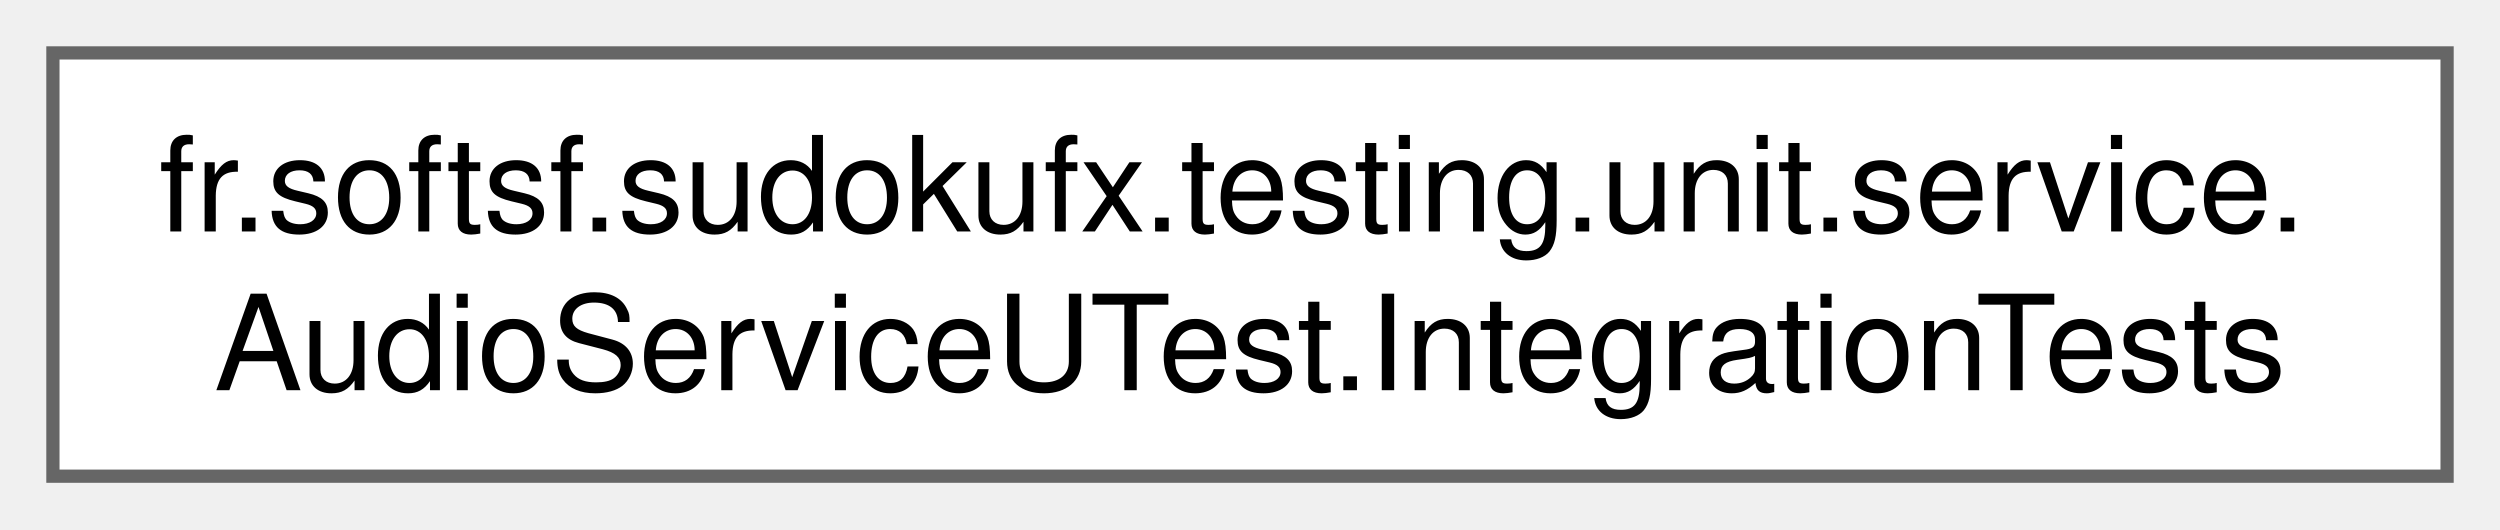
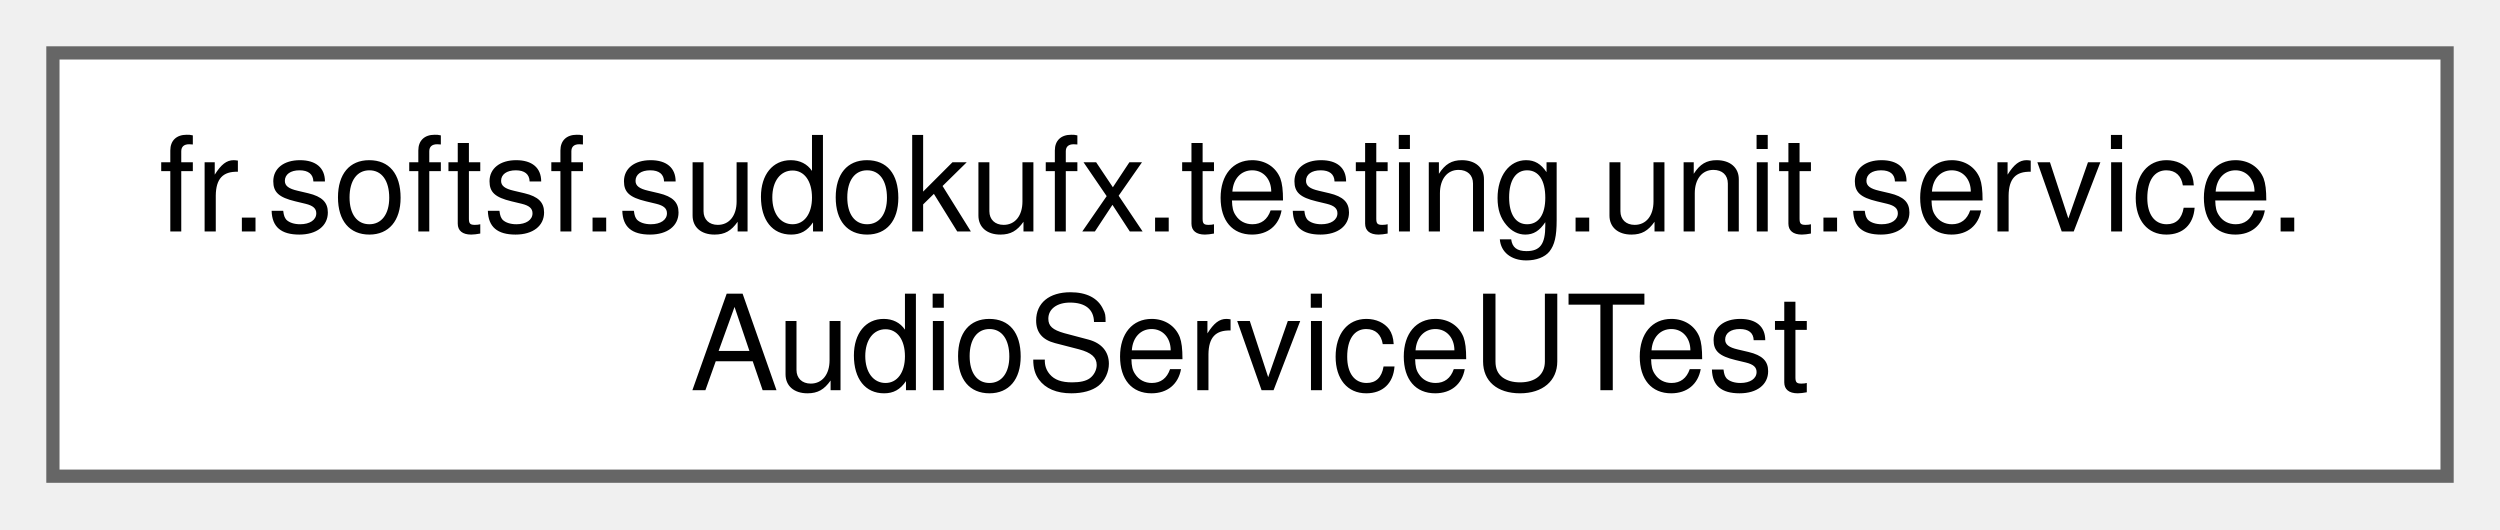
<svg xmlns="http://www.w3.org/2000/svg" xmlns:xlink="http://www.w3.org/1999/xlink" width="189pt" height="40pt" viewBox="0.00 0.00 189.00 40.00">
  <g id="graph0" class="graph" transform="scale(1 1) rotate(0) translate(4 36)">
    <g id="Node000000" class="node">
      <g id="a_Node000000">
-         <a xlink:href="classfr_1_1softsf_1_1sudokufx_1_1testing_1_1unit_1_1service_1_1_audio_service_u_test_1_1_integration_tests.html" target="_top" xlink:title=" ">
+         <a xlink:href="classfr_1_1softsf_1_1sudokufx_1_1testing_1_1unit_1_1service_1_1_audio_service_u_test.html" target="_top" xlink:title=" ">
          <polygon fill="white" stroke="#666666" points="181,-32 0,-32 0,0 181,0 181,-32" />
          <text text-anchor="start" x="8" y="-18.5" font-family="Helvetica,sans-Serif" font-size="10.00">fr.softsf.sudokufx.testing.unit.service.</text>
-           <text text-anchor="middle" x="90.5" y="-6.5" font-family="Helvetica,sans-Serif" font-size="10.00">AudioServiceUTest.IntegrationTests</text>
+           <text text-anchor="middle" x="90.5" y="-6.5" font-family="Helvetica,sans-Serif" font-size="10.00">AudioServiceUTest</text>
        </a>
      </g>
    </g>
  </g>
</svg>
